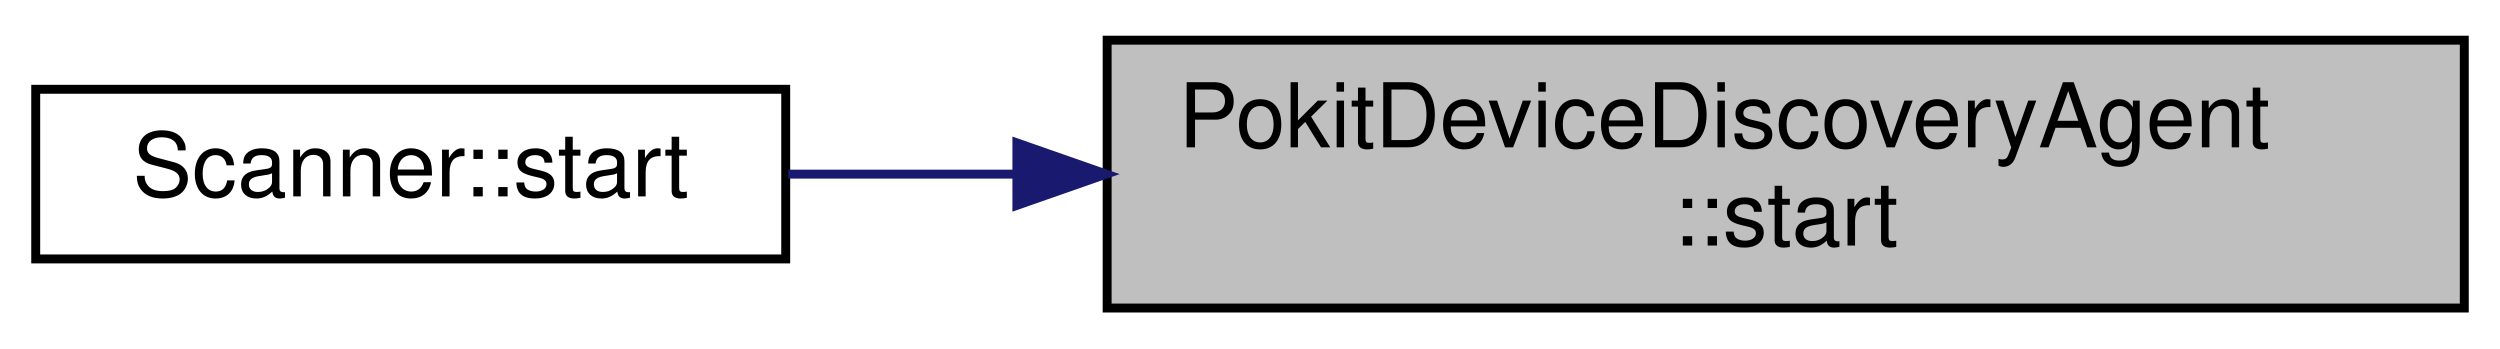
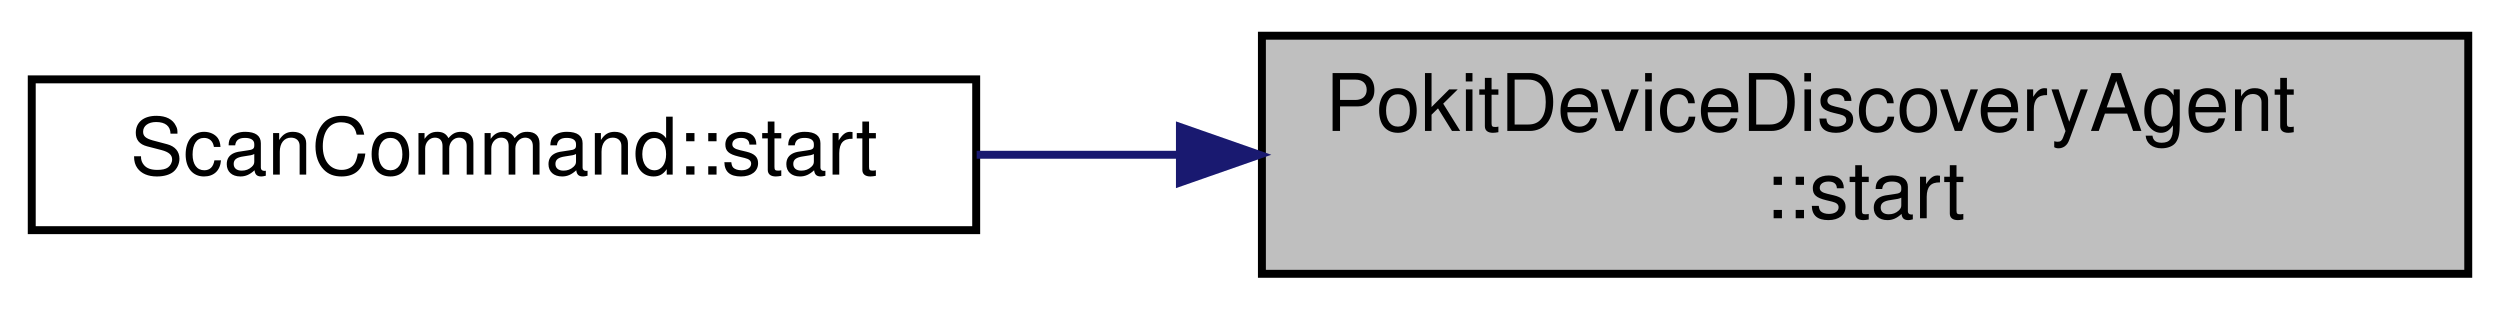
- <svg xmlns="http://www.w3.org/2000/svg" xmlns:xlink="http://www.w3.org/1999/xlink" width="280pt" height="39pt" viewBox="0.00 0.00 280.00 39.00">
+ <svg xmlns="http://www.w3.org/2000/svg" xmlns:xlink="http://www.w3.org/1999/xlink" width="315pt" height="39pt" viewBox="0.00 0.00 315.00 39.00">
  <g id="graph0" class="graph" transform="scale(1 1) rotate(0) translate(4 35)">
    <g id="node1" class="node">
      <g id="a_node1">
        <a xlink:title="Starts Pokit device discovery.">
-           <polygon fill="#bfbfbf" stroke="black" points="120,-0.5 120,-30.5 272,-30.5 272,-0.5 120,-0.5" />
-           <text text-anchor="start" x="128" y="-18.5" font-family="Helvetica,sans-Serif" font-size="10.00">PokitDeviceDiscoveryAgent</text>
-           <text text-anchor="middle" x="196" y="-7.5" font-family="Helvetica,sans-Serif" font-size="10.00">::start</text>
+           <polygon fill="#bfbfbf" stroke="black" points="155,-0.5 155,-30.5 307,-30.5 307,-0.5 155,-0.5" />
+           <text text-anchor="start" x="163" y="-18.5" font-family="Helvetica,sans-Serif" font-size="10.00">PokitDeviceDiscoveryAgent</text>
+           <text text-anchor="middle" x="231" y="-7.5" font-family="Helvetica,sans-Serif" font-size="10.00">::start</text>
        </a>
      </g>
    </g>
    <g id="node2" class="node">
      <g id="a_node2">
-         <a xlink:href="classScanner.html#a7007836434d247aa9e626edd9491aa2f" target="_top" xlink:title="Begins scanning for Pokit devices, with timeout, in milliseconds.">
-           <polygon fill="none" stroke="black" points="0,-6 0,-25 84,-25 84,-6 0,-6" />
-           <text text-anchor="middle" x="42" y="-13" font-family="Helvetica,sans-Serif" font-size="10.00">Scanner::start</text>
+         <a xlink:href="classScanCommand.html#a5fe99205591ced024ad2676f377cc845" target="_top" xlink:title="Begins scanning for Pokit devices.">
+           <polygon fill="none" stroke="black" points="0,-6 0,-25 119,-25 119,-6 0,-6" />
+           <text text-anchor="middle" x="59.5" y="-13" font-family="Helvetica,sans-Serif" font-size="10.00">ScanCommand::start</text>
        </a>
      </g>
    </g>
    <g id="edge1" class="edge">
-       <path fill="none" stroke="midnightblue" d="M109.85,-15.5C100.99,-15.5 92.31,-15.5 84.28,-15.5" />
-       <polygon fill="midnightblue" stroke="midnightblue" points="109.89,-19 119.89,-15.5 109.89,-12 109.89,-19" />
+       <path fill="none" stroke="midnightblue" d="M144.56,-15.5C135.93,-15.5 127.31,-15.5 119.06,-15.5" />
+       <polygon fill="midnightblue" stroke="midnightblue" points="144.67,-19 154.67,-15.5 144.67,-12 144.67,-19" />
    </g>
  </g>
</svg>
